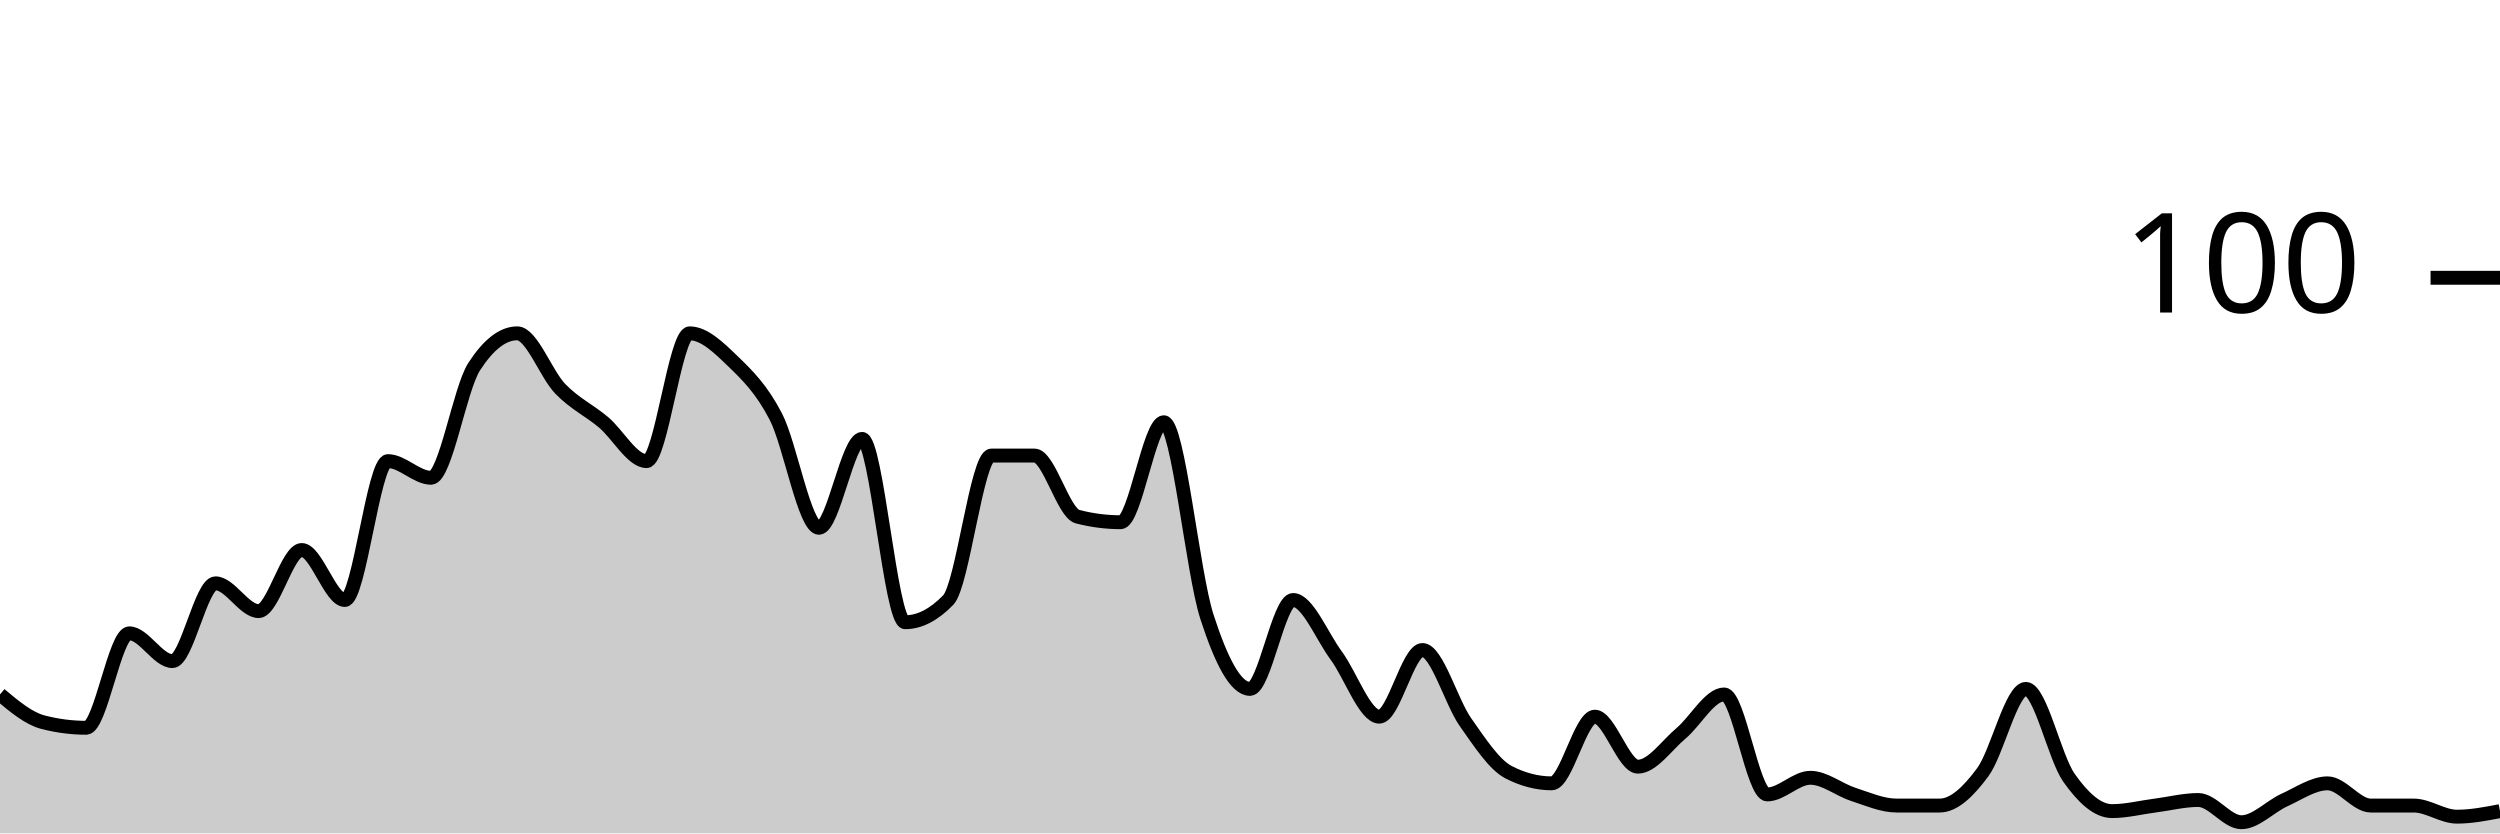
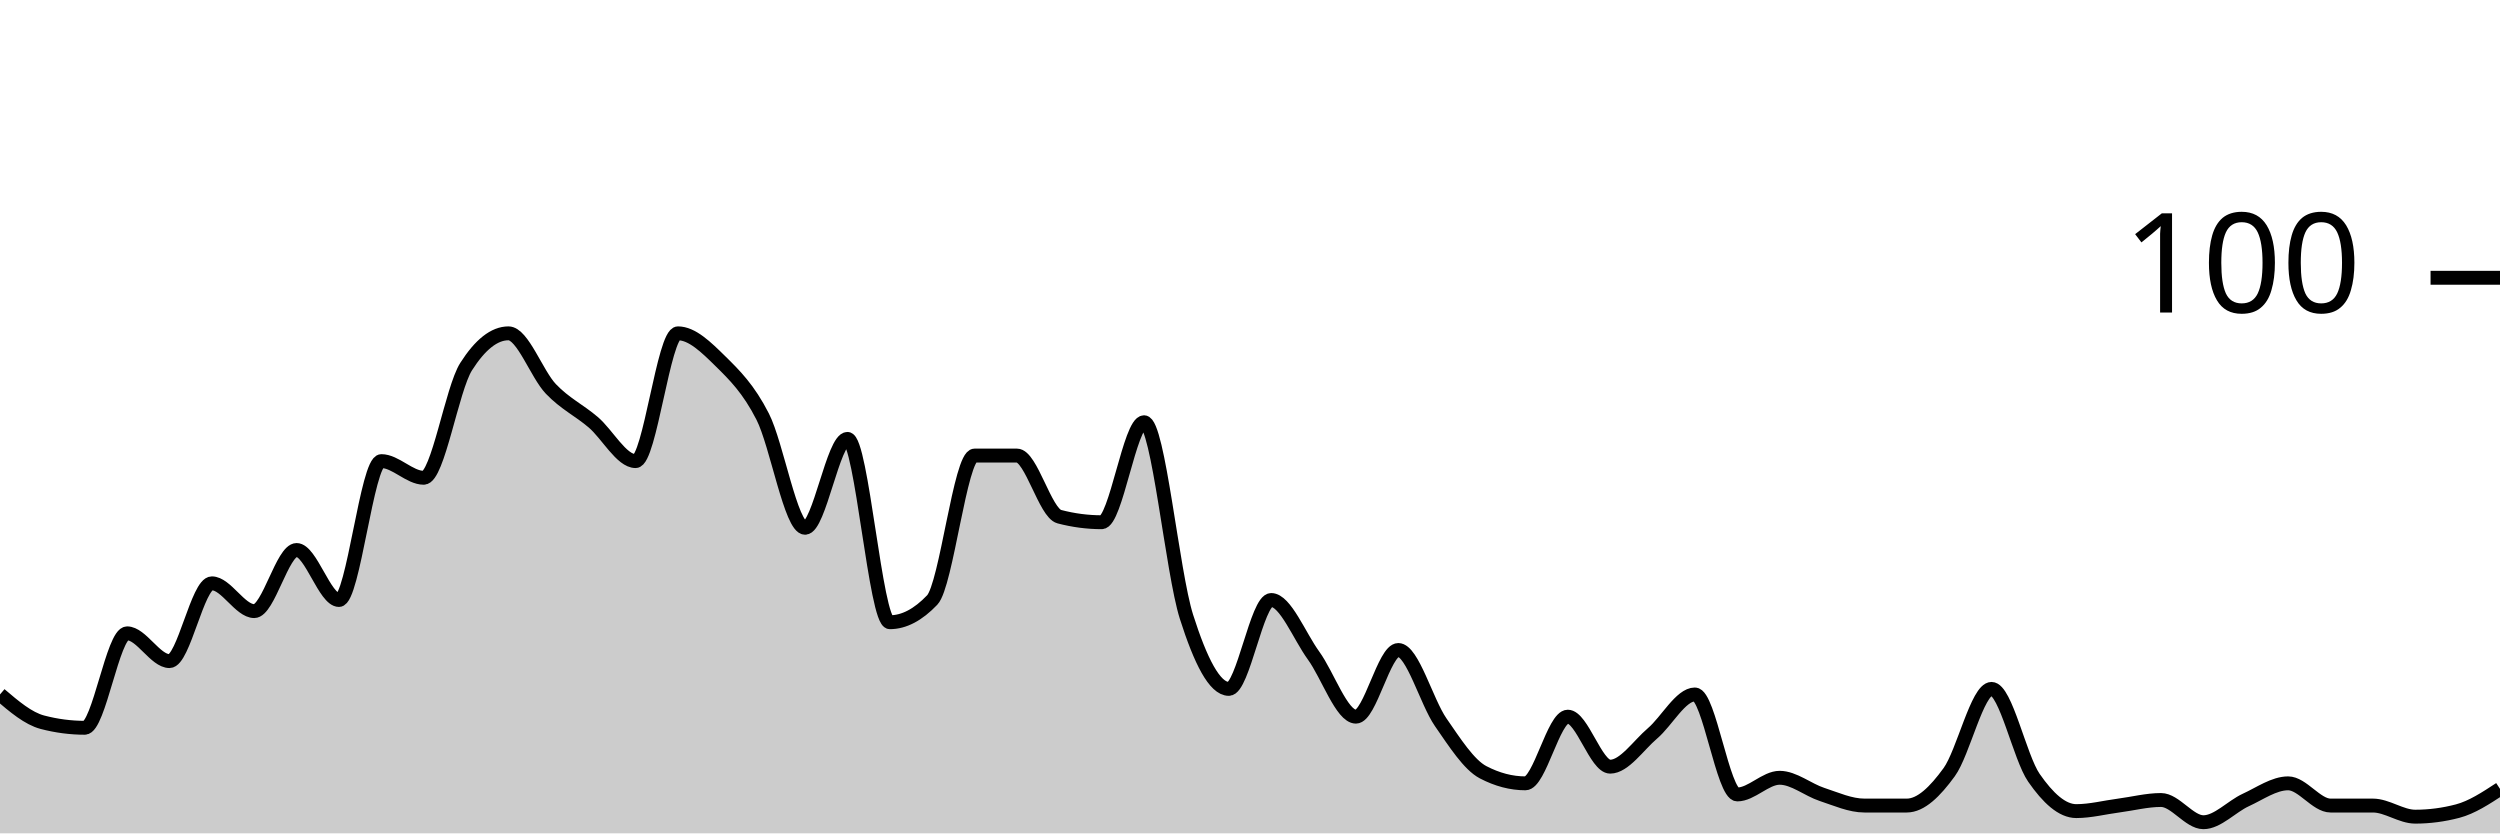
<svg xmlns="http://www.w3.org/2000/svg" viewBox="0 0 180 60">
  <g transform="translate(0,20)">
-     <path class="area" fill="rgba(0, 0, 0, 0.2)" d="M0,30C1.034,30.867,2.069,31.733,3.103,32C4.138,32.267,5.172,32.4,6.207,32.4C7.241,32.4,8.276,25.6,9.31,25.6C10.345,25.6,11.379,27.6,12.414,27.6C13.448,27.6,14.483,22,15.517,22C16.552,22,17.586,24,18.621,24C19.655,24,20.69,19.6,21.724,19.6C22.759,19.6,23.793,23.2,24.828,23.2C25.862,23.2,26.897,13.2,27.931,13.2C28.966,13.2,30,14.4,31.034,14.4C32.069,14.4,33.103,8,34.138,6.4C35.172,4.8,36.207,4,37.241,4C38.276,4,39.31,6.933,40.345,8C41.379,9.067,42.414,9.533,43.448,10.4C44.483,11.267,45.517,13.2,46.552,13.2C47.586,13.2,48.621,4,49.655,4C50.69,4,51.724,5,52.759,6C53.793,7,54.828,8,55.862,10C56.897,12,57.931,18,58.966,18C60,18,61.034,11.6,62.069,11.6C63.103,11.6,64.138,24.8,65.172,24.8C66.207,24.8,67.241,24.267,68.276,23.2C69.31,22.133,70.345,12.8,71.379,12.8C72.414,12.8,73.448,12.8,74.483,12.8C75.517,12.8,76.552,16.933,77.586,17.2C78.621,17.467,79.655,17.6,80.69,17.6C81.724,17.6,82.759,10.4,83.793,10.4C84.828,10.4,85.862,21.2,86.897,24.4C87.931,27.6,88.966,29.6,90,29.6C91.034,29.6,92.069,23.2,93.103,23.2C94.138,23.2,95.172,25.8,96.207,27.2C97.241,28.6,98.276,31.6,99.31,31.6C100.345,31.6,101.379,26.8,102.414,26.8C103.448,26.8,104.483,30.533,105.517,32C106.552,33.467,107.586,35.067,108.621,35.6C109.655,36.133,110.69,36.4,111.724,36.4C112.759,36.4,113.793,31.6,114.828,31.6C115.862,31.6,116.897,35.2,117.931,35.2C118.966,35.2,120,33.667,121.034,32.8C122.069,31.933,123.103,30,124.138,30C125.172,30,126.207,37.2,127.241,37.2C128.276,37.2,129.31,36,130.345,36C131.379,36,132.414,36.867,133.448,37.2C134.483,37.533,135.517,38,136.552,38C137.586,38,138.621,38,139.655,38C140.69,38,141.724,37,142.759,35.6C143.793,34.2,144.828,29.6,145.862,29.6C146.897,29.6,147.931,34.533,148.966,36C150,37.467,151.034,38.4,152.069,38.4C153.103,38.4,154.138,38.133,155.172,38C156.207,37.867,157.241,37.6,158.276,37.6C159.31,37.6,160.345,39.2,161.379,39.2C162.414,39.2,163.448,38.067,164.483,37.6C165.517,37.133,166.552,36.4,167.586,36.4C168.621,36.4,169.655,38,170.69,38C171.724,38,172.759,38,173.793,38C174.828,38,175.862,38.8,176.897,38.8C177.931,38.8,178.966,38.6,180,38.4L180,40C178.966,40,177.931,40,176.897,40C175.862,40,174.828,40,173.793,40C172.759,40,171.724,40,170.69,40C169.655,40,168.621,40,167.586,40C166.552,40,165.517,40,164.483,40C163.448,40,162.414,40,161.379,40C160.345,40,159.31,40,158.276,40C157.241,40,156.207,40,155.172,40C154.138,40,153.103,40,152.069,40C151.034,40,150,40,148.966,40C147.931,40,146.897,40,145.862,40C144.828,40,143.793,40,142.759,40C141.724,40,140.69,40,139.655,40C138.621,40,137.586,40,136.552,40C135.517,40,134.483,40,133.448,40C132.414,40,131.379,40,130.345,40C129.31,40,128.276,40,127.241,40C126.207,40,125.172,40,124.138,40C123.103,40,122.069,40,121.034,40C120,40,118.966,40,117.931,40C116.897,40,115.862,40,114.828,40C113.793,40,112.759,40,111.724,40C110.69,40,109.655,40,108.621,40C107.586,40,106.552,40,105.517,40C104.483,40,103.448,40,102.414,40C101.379,40,100.345,40,99.31,40C98.276,40,97.241,40,96.207,40C95.172,40,94.138,40,93.103,40C92.069,40,91.034,40,90,40C88.966,40,87.931,40,86.897,40C85.862,40,84.828,40,83.793,40C82.759,40,81.724,40,80.69,40C79.655,40,78.621,40,77.586,40C76.552,40,75.517,40,74.483,40C73.448,40,72.414,40,71.379,40C70.345,40,69.31,40,68.276,40C67.241,40,66.207,40,65.172,40C64.138,40,63.103,40,62.069,40C61.034,40,60,40,58.966,40C57.931,40,56.897,40,55.862,40C54.828,40,53.793,40,52.759,40C51.724,40,50.69,40,49.655,40C48.621,40,47.586,40,46.552,40C45.517,40,44.483,40,43.448,40C42.414,40,41.379,40,40.345,40C39.31,40,38.276,40,37.241,40C36.207,40,35.172,40,34.138,40C33.103,40,32.069,40,31.034,40C30,40,28.966,40,27.931,40C26.897,40,25.862,40,24.828,40C23.793,40,22.759,40,21.724,40C20.69,40,19.655,40,18.621,40C17.586,40,16.552,40,15.517,40C14.483,40,13.448,40,12.414,40C11.379,40,10.345,40,9.31,40C8.276,40,7.241,40,6.207,40C5.172,40,4.138,40,3.103,40C2.069,40,1.034,40,0,40Z" />
-     <path class="line" stroke="black" fill="none" d="M0,30C1.034,30.867,2.069,31.733,3.103,32C4.138,32.267,5.172,32.4,6.207,32.4C7.241,32.4,8.276,25.6,9.31,25.6C10.345,25.6,11.379,27.6,12.414,27.6C13.448,27.6,14.483,22,15.517,22C16.552,22,17.586,24,18.621,24C19.655,24,20.69,19.6,21.724,19.6C22.759,19.6,23.793,23.2,24.828,23.2C25.862,23.2,26.897,13.2,27.931,13.2C28.966,13.2,30,14.4,31.034,14.4C32.069,14.4,33.103,8,34.138,6.4C35.172,4.8,36.207,4,37.241,4C38.276,4,39.31,6.933,40.345,8C41.379,9.067,42.414,9.533,43.448,10.4C44.483,11.267,45.517,13.2,46.552,13.2C47.586,13.2,48.621,4,49.655,4C50.69,4,51.724,5,52.759,6C53.793,7,54.828,8,55.862,10C56.897,12,57.931,18,58.966,18C60,18,61.034,11.6,62.069,11.6C63.103,11.6,64.138,24.8,65.172,24.8C66.207,24.8,67.241,24.267,68.276,23.2C69.31,22.133,70.345,12.8,71.379,12.8C72.414,12.8,73.448,12.8,74.483,12.8C75.517,12.8,76.552,16.933,77.586,17.2C78.621,17.467,79.655,17.6,80.69,17.6C81.724,17.6,82.759,10.4,83.793,10.4C84.828,10.4,85.862,21.2,86.897,24.4C87.931,27.6,88.966,29.6,90,29.6C91.034,29.6,92.069,23.2,93.103,23.2C94.138,23.2,95.172,25.8,96.207,27.2C97.241,28.6,98.276,31.6,99.31,31.6C100.345,31.6,101.379,26.8,102.414,26.8C103.448,26.8,104.483,30.533,105.517,32C106.552,33.467,107.586,35.067,108.621,35.6C109.655,36.133,110.69,36.4,111.724,36.4C112.759,36.4,113.793,31.6,114.828,31.6C115.862,31.6,116.897,35.2,117.931,35.2C118.966,35.2,120,33.667,121.034,32.8C122.069,31.933,123.103,30,124.138,30C125.172,30,126.207,37.2,127.241,37.2C128.276,37.2,129.31,36,130.345,36C131.379,36,132.414,36.867,133.448,37.2C134.483,37.533,135.517,38,136.552,38C137.586,38,138.621,38,139.655,38C140.69,38,141.724,37,142.759,35.6C143.793,34.2,144.828,29.6,145.862,29.6C146.897,29.6,147.931,34.533,148.966,36C150,37.467,151.034,38.4,152.069,38.4C153.103,38.4,154.138,38.133,155.172,38C156.207,37.867,157.241,37.6,158.276,37.6C159.31,37.6,160.345,39.2,161.379,39.2C162.414,39.2,163.448,38.067,164.483,37.6C165.517,37.133,166.552,36.4,167.586,36.4C168.621,36.4,169.655,38,170.69,38C171.724,38,172.759,38,173.793,38C174.828,38,175.862,38.8,176.897,38.8C177.931,38.8,178.966,38.6,180,38.4" />
+     <path class="area" fill="rgba(0, 0, 0, 0.2)" d="M0,30C1.017,30.867,2.034,31.733,3.051,32C4.068,32.267,5.085,32.4,6.102,32.4C7.119,32.4,8.136,25.6,9.153,25.6C10.169,25.6,11.186,27.6,12.203,27.6C13.22,27.6,14.237,22,15.254,22C16.271,22,17.288,24,18.305,24C19.322,24,20.339,19.6,21.356,19.6C22.373,19.6,23.39,23.2,24.407,23.2C25.424,23.2,26.441,13.2,27.458,13.2C28.475,13.2,29.492,14.4,30.508,14.4C31.525,14.4,32.542,8,33.559,6.4C34.576,4.8,35.593,4,36.61,4C37.627,4,38.644,6.933,39.661,8C40.678,9.067,41.695,9.533,42.712,10.4C43.729,11.267,44.746,13.2,45.763,13.2C46.78,13.2,47.797,4,48.814,4C49.831,4,50.847,5,51.864,6C52.881,7,53.898,8,54.915,10C55.932,12,56.949,18,57.966,18C58.983,18,60,11.6,61.017,11.6C62.034,11.6,63.051,24.8,64.068,24.8C65.085,24.8,66.102,24.267,67.119,23.2C68.136,22.133,69.153,12.8,70.169,12.8C71.186,12.8,72.203,12.8,73.22,12.8C74.237,12.8,75.254,16.933,76.271,17.2C77.288,17.467,78.305,17.6,79.322,17.6C80.339,17.6,81.356,10.4,82.373,10.4C83.39,10.4,84.407,21.2,85.424,24.4C86.441,27.6,87.458,29.6,88.475,29.6C89.492,29.6,90.508,23.2,91.525,23.2C92.542,23.2,93.559,25.8,94.576,27.2C95.593,28.6,96.61,31.6,97.627,31.6C98.644,31.6,99.661,26.8,100.678,26.8C101.695,26.8,102.712,30.533,103.729,32C104.746,33.467,105.763,35.067,106.78,35.6C107.797,36.133,108.814,36.4,109.831,36.4C110.847,36.4,111.864,31.6,112.881,31.6C113.898,31.6,114.915,35.2,115.932,35.2C116.949,35.2,117.966,33.667,118.983,32.8C120,31.933,121.017,30,122.034,30C123.051,30,124.068,37.2,125.085,37.2C126.102,37.2,127.119,36,128.136,36C129.153,36,130.169,36.867,131.186,37.2C132.203,37.533,133.22,38,134.237,38C135.254,38,136.271,38,137.288,38C138.305,38,139.322,37,140.339,35.6C141.356,34.2,142.373,29.6,143.39,29.6C144.407,29.6,145.424,34.533,146.441,36C147.458,37.467,148.475,38.4,149.492,38.4C150.508,38.4,151.525,38.133,152.542,38C153.559,37.867,154.576,37.6,155.593,37.6C156.61,37.6,157.627,39.2,158.644,39.2C159.661,39.2,160.678,38.067,161.695,37.6C162.712,37.133,163.729,36.4,164.746,36.4C165.763,36.4,166.78,38,167.797,38C168.814,38,169.831,38,170.847,38C171.864,38,172.881,38.8,173.898,38.8C174.915,38.8,175.932,38.667,176.949,38.4C177.966,38.133,178.983,37.467,180,36.8L180,40C178.983,40,177.966,40,176.949,40C175.932,40,174.915,40,173.898,40C172.881,40,171.864,40,170.847,40C169.831,40,168.814,40,167.797,40C166.78,40,165.763,40,164.746,40C163.729,40,162.712,40,161.695,40C160.678,40,159.661,40,158.644,40C157.627,40,156.61,40,155.593,40C154.576,40,153.559,40,152.542,40C151.525,40,150.508,40,149.492,40C148.475,40,147.458,40,146.441,40C145.424,40,144.407,40,143.39,40C142.373,40,141.356,40,140.339,40C139.322,40,138.305,40,137.288,40C136.271,40,135.254,40,134.237,40C133.22,40,132.203,40,131.186,40C130.169,40,129.153,40,128.136,40C127.119,40,126.102,40,125.085,40C124.068,40,123.051,40,122.034,40C121.017,40,120,40,118.983,40C117.966,40,116.949,40,115.932,40C114.915,40,113.898,40,112.881,40C111.864,40,110.847,40,109.831,40C108.814,40,107.797,40,106.78,40C105.763,40,104.746,40,103.729,40C102.712,40,101.695,40,100.678,40C99.661,40,98.644,40,97.627,40C96.61,40,95.593,40,94.576,40C93.559,40,92.542,40,91.525,40C90.508,40,89.492,40,88.475,40C87.458,40,86.441,40,85.424,40C84.407,40,83.39,40,82.373,40C81.356,40,80.339,40,79.322,40C78.305,40,77.288,40,76.271,40C75.254,40,74.237,40,73.22,40C72.203,40,71.186,40,70.169,40C69.153,40,68.136,40,67.119,40C66.102,40,65.085,40,64.068,40C63.051,40,62.034,40,61.017,40C60,40,58.983,40,57.966,40C56.949,40,55.932,40,54.915,40C53.898,40,52.881,40,51.864,40C50.847,40,49.831,40,48.814,40C47.797,40,46.78,40,45.763,40C44.746,40,43.729,40,42.712,40C41.695,40,40.678,40,39.661,40C38.644,40,37.627,40,36.61,40C35.593,40,34.576,40,33.559,40C32.542,40,31.525,40,30.508,40C29.492,40,28.475,40,27.458,40C26.441,40,25.424,40,24.407,40C23.39,40,22.373,40,21.356,40C20.339,40,19.322,40,18.305,40C17.288,40,16.271,40,15.254,40C14.237,40,13.22,40,12.203,40C11.186,40,10.169,40,9.153,40C8.136,40,7.119,40,6.102,40C5.085,40,4.068,40,3.051,40C2.034,40,1.017,40,0,40Z" />
+     <path class="line" stroke="black" fill="none" d="M0,30C1.017,30.867,2.034,31.733,3.051,32C4.068,32.267,5.085,32.4,6.102,32.4C7.119,32.4,8.136,25.6,9.153,25.6C10.169,25.6,11.186,27.6,12.203,27.6C13.22,27.6,14.237,22,15.254,22C16.271,22,17.288,24,18.305,24C19.322,24,20.339,19.6,21.356,19.6C22.373,19.6,23.39,23.2,24.407,23.2C25.424,23.2,26.441,13.2,27.458,13.2C28.475,13.2,29.492,14.4,30.508,14.4C31.525,14.4,32.542,8,33.559,6.4C34.576,4.8,35.593,4,36.61,4C37.627,4,38.644,6.933,39.661,8C40.678,9.067,41.695,9.533,42.712,10.4C43.729,11.267,44.746,13.2,45.763,13.2C46.78,13.2,47.797,4,48.814,4C49.831,4,50.847,5,51.864,6C52.881,7,53.898,8,54.915,10C55.932,12,56.949,18,57.966,18C58.983,18,60,11.6,61.017,11.6C62.034,11.6,63.051,24.8,64.068,24.8C65.085,24.8,66.102,24.267,67.119,23.2C68.136,22.133,69.153,12.8,70.169,12.8C71.186,12.8,72.203,12.8,73.22,12.8C74.237,12.8,75.254,16.933,76.271,17.2C77.288,17.467,78.305,17.6,79.322,17.6C80.339,17.6,81.356,10.4,82.373,10.4C83.39,10.4,84.407,21.2,85.424,24.4C86.441,27.6,87.458,29.6,88.475,29.6C89.492,29.6,90.508,23.2,91.525,23.2C92.542,23.2,93.559,25.8,94.576,27.2C95.593,28.6,96.61,31.6,97.627,31.6C98.644,31.6,99.661,26.8,100.678,26.8C101.695,26.8,102.712,30.533,103.729,32C104.746,33.467,105.763,35.067,106.78,35.6C107.797,36.133,108.814,36.4,109.831,36.4C110.847,36.4,111.864,31.6,112.881,31.6C113.898,31.6,114.915,35.2,115.932,35.2C116.949,35.2,117.966,33.667,118.983,32.8C120,31.933,121.017,30,122.034,30C123.051,30,124.068,37.2,125.085,37.2C126.102,37.2,127.119,36,128.136,36C129.153,36,130.169,36.867,131.186,37.2C132.203,37.533,133.22,38,134.237,38C135.254,38,136.271,38,137.288,38C138.305,38,139.322,37,140.339,35.6C141.356,34.2,142.373,29.6,143.39,29.6C144.407,29.6,145.424,34.533,146.441,36C147.458,37.467,148.475,38.4,149.492,38.4C150.508,38.4,151.525,38.133,152.542,38C153.559,37.867,154.576,37.6,155.593,37.6C156.61,37.6,157.627,39.2,158.644,39.2C159.661,39.2,160.678,38.067,161.695,37.6C162.712,37.133,163.729,36.4,164.746,36.4C165.763,36.4,166.78,38,167.797,38C168.814,38,169.831,38,170.847,38C171.864,38,172.881,38.8,173.898,38.8C174.915,38.8,175.932,38.667,176.949,38.4C177.966,38.133,178.983,37.467,180,36.8" />
    <path class="axis-ceiling" stroke-width="1" stroke="black" fill="none" d="M175,0L180,0" />
    <text class="axis-ceiling-label" font-family="sans-serif" text-anchor="end" font-size="10px" x="170" y="2.5">100</text>
  </g>
</svg>
